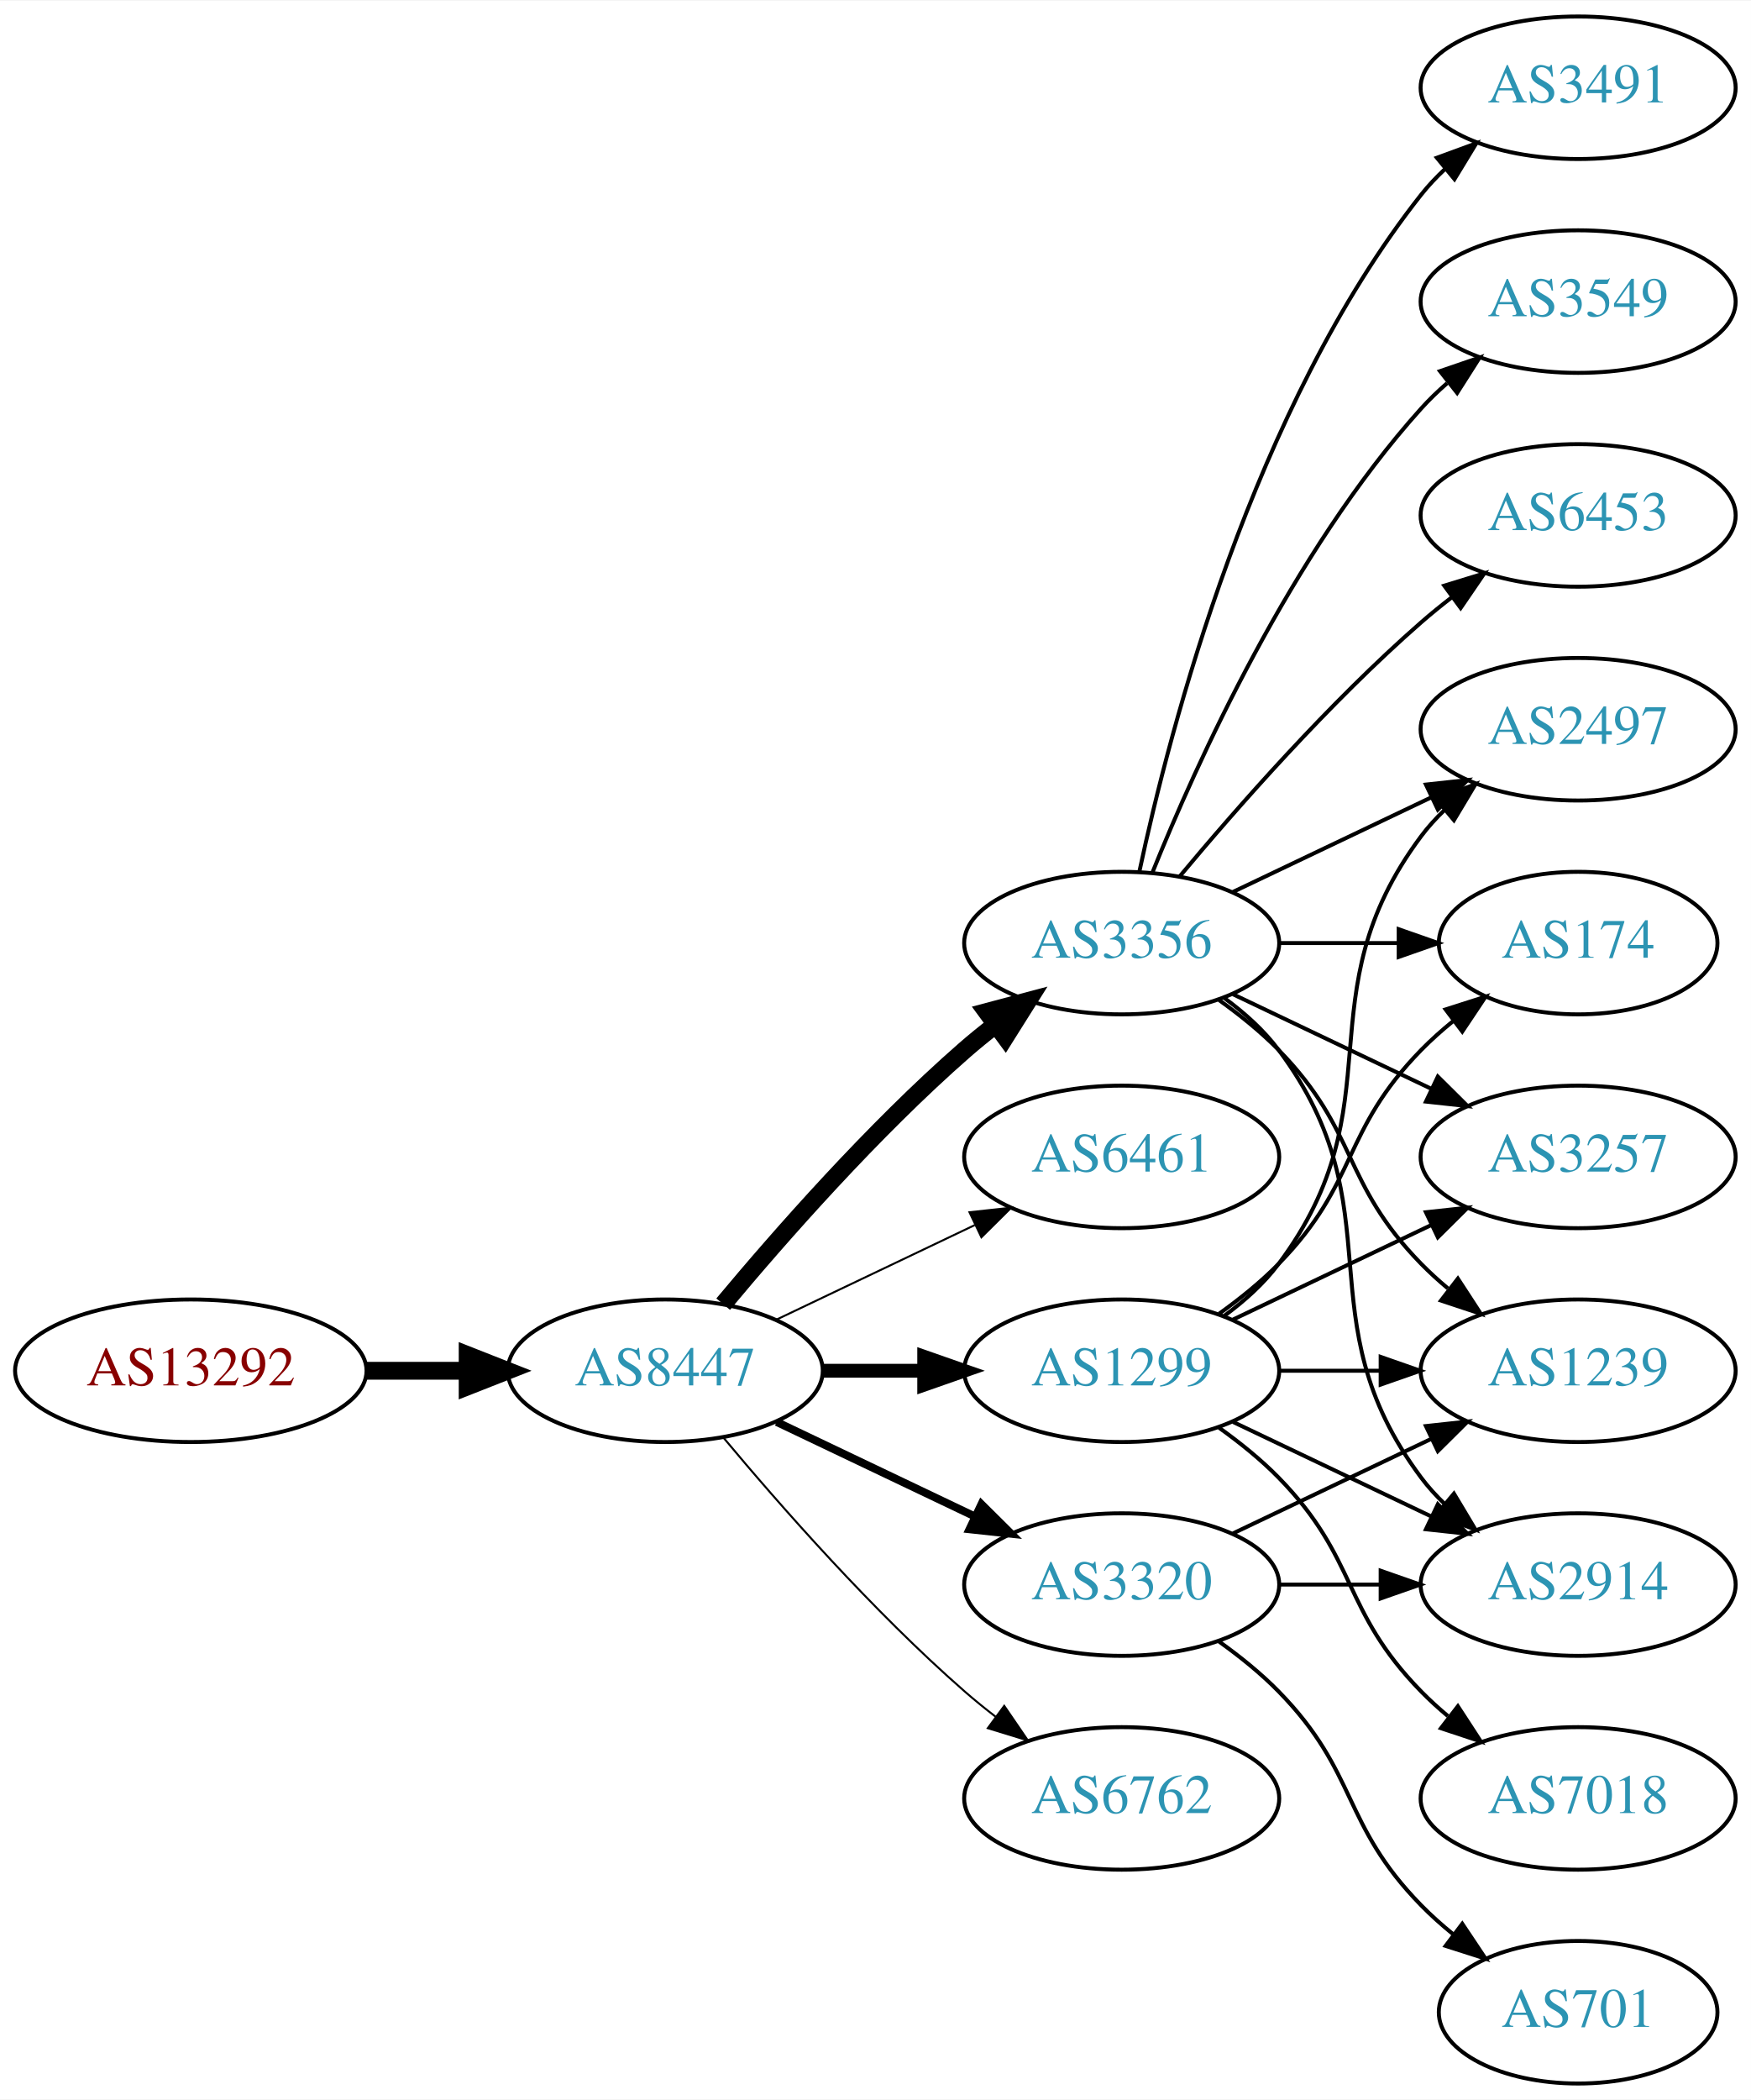
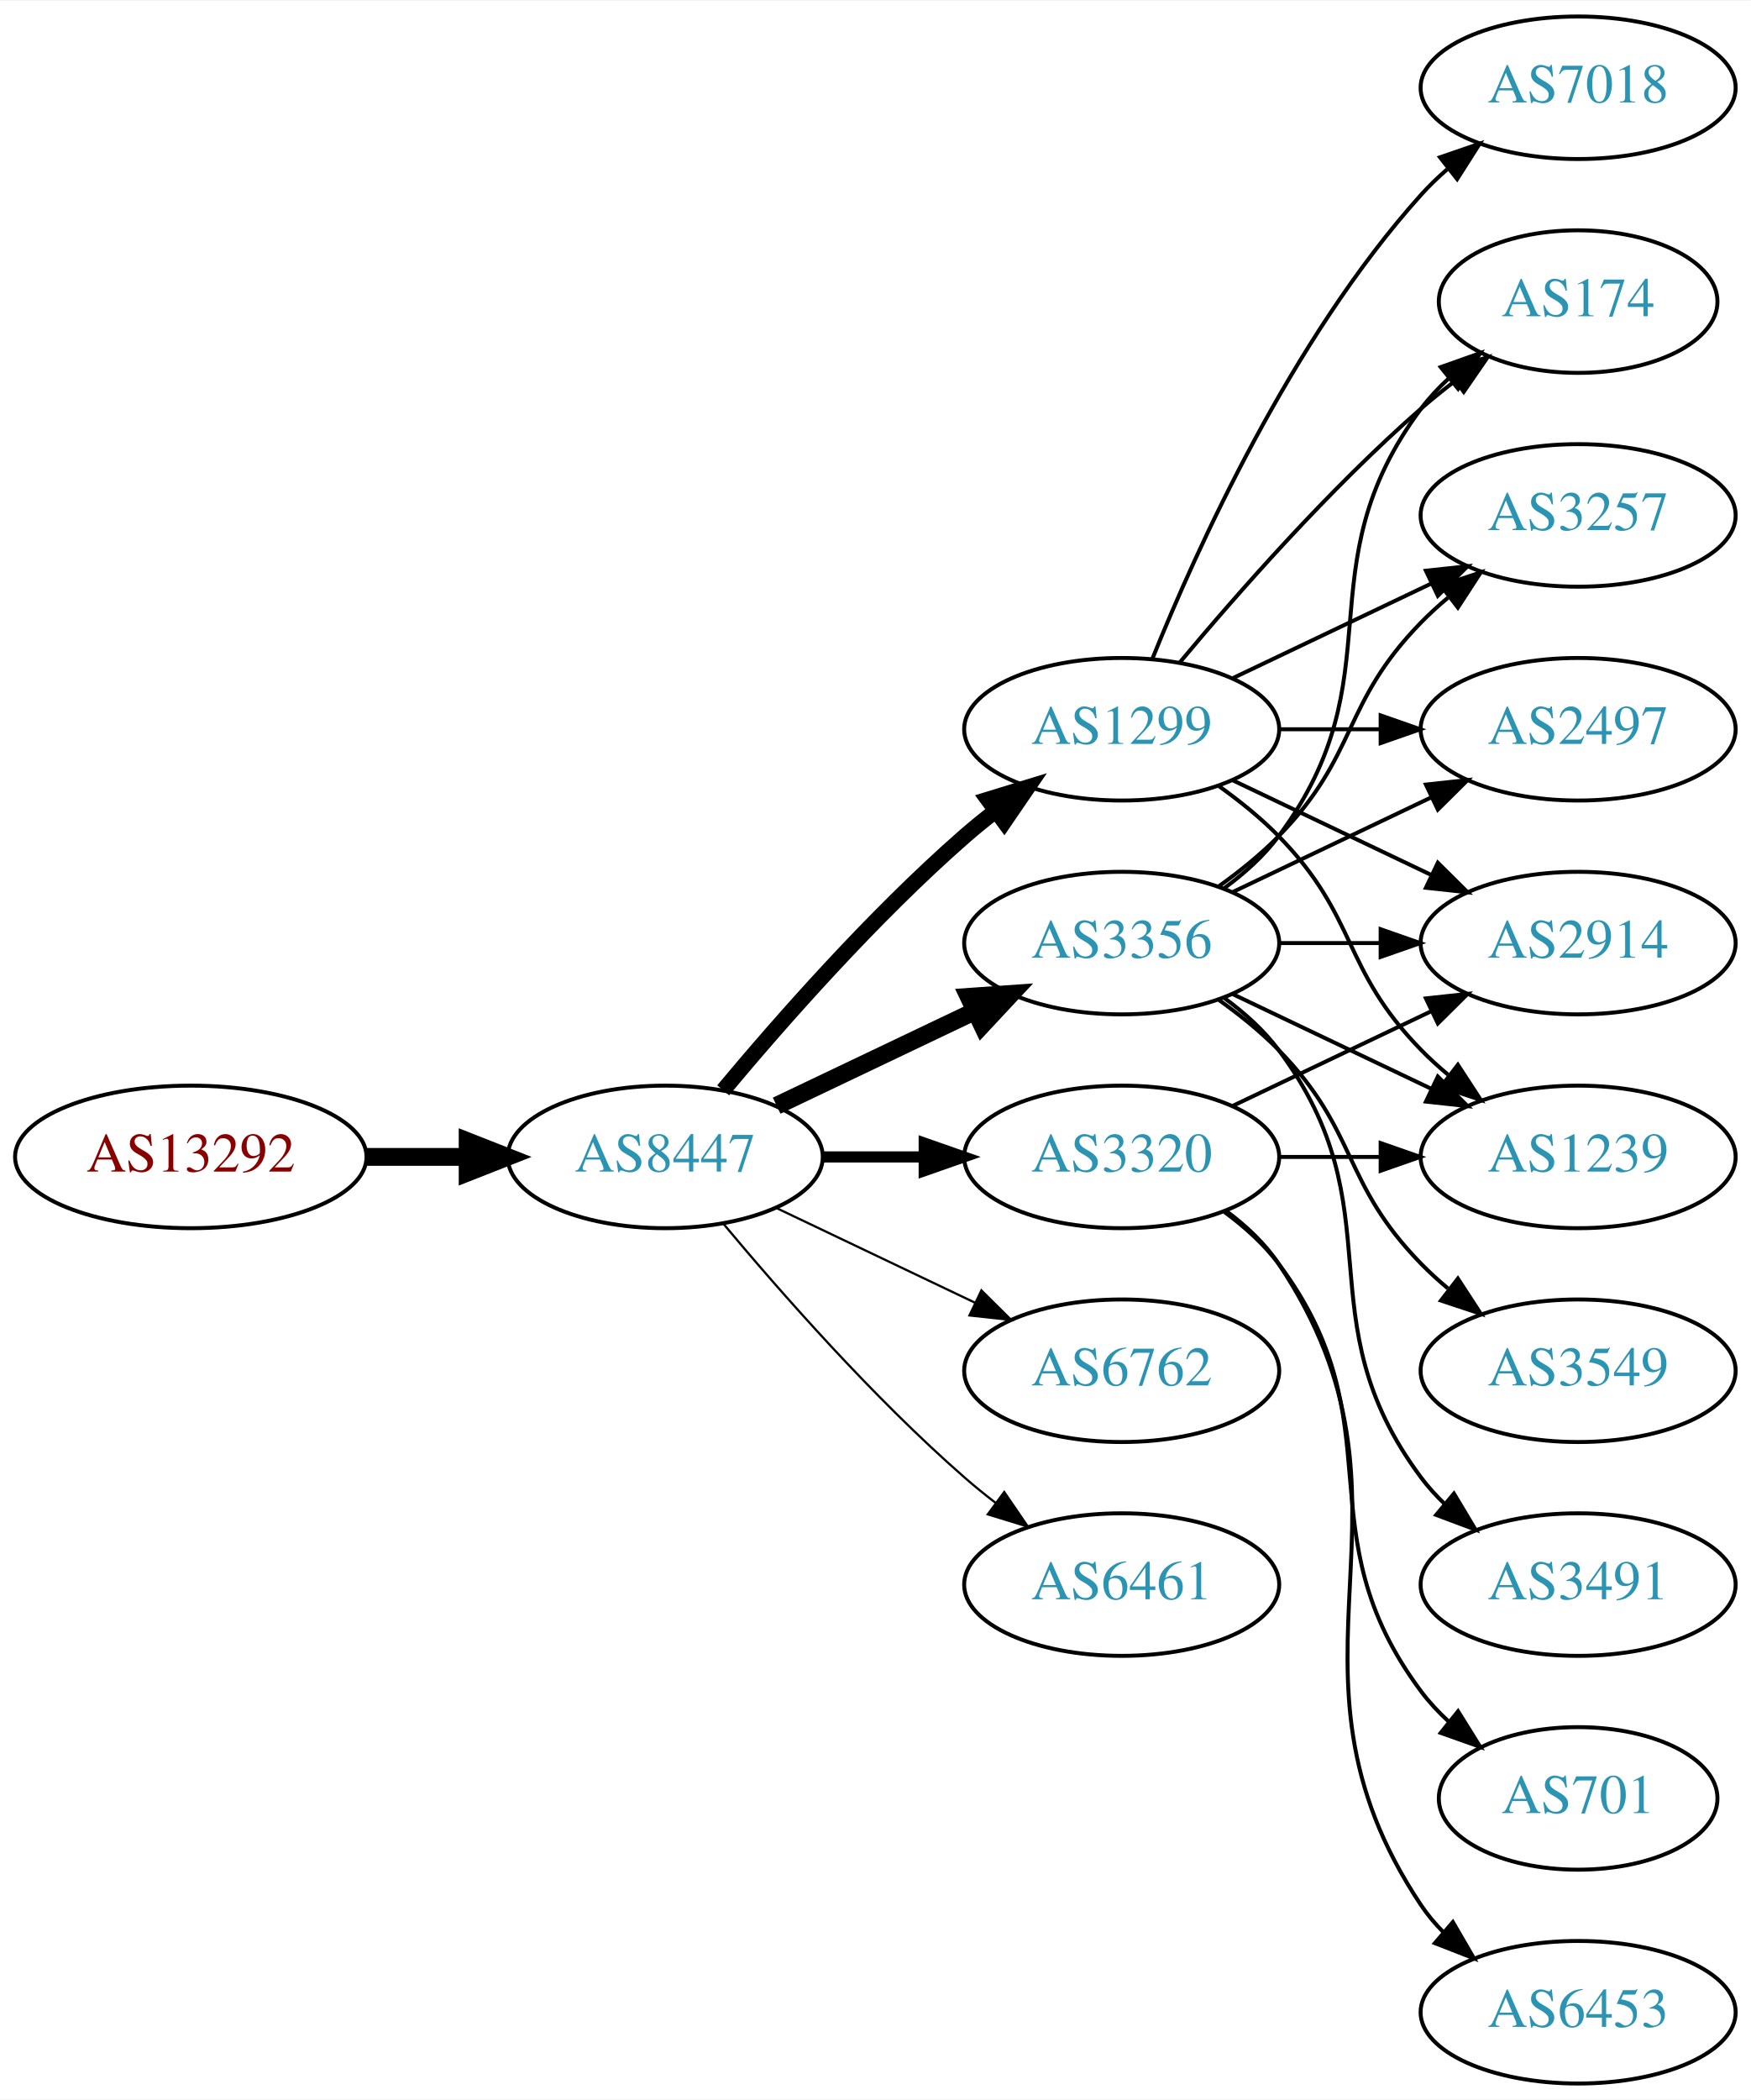
<svg xmlns="http://www.w3.org/2000/svg" xmlns:xlink="http://www.w3.org/1999/xlink" width="442pt" height="530pt" viewBox="0.00 0.00 442.27 530.00">
  <g id="graph0" class="graph" transform="scale(1 1) rotate(0) translate(4 526)">
    <polygon fill="white" stroke="none" points="-4,4 -4,-526 438.271,-526 438.271,4 -4,4" />
    <g id="node1" class="node">
      <g id="a_node1">
        <a xlink:href="/asn/13292" xlink:title="AS13292 ~ UNSPECIFIED [AT]">
-           <ellipse fill="#ffffff" stroke="black" cx="44.196" cy="-180" rx="44.393" ry="18" />
-           <text text-anchor="middle" x="44.196" y="-176.3" font-family="Times,serif" font-size="14.00" fill="#880000">AS13292</text>
+           <ellipse fill="#ffffff" stroke="black" cx="44.196" cy="-234" rx="44.393" ry="18" />
+           <text text-anchor="middle" x="44.196" y="-230.3" font-family="Times,serif" font-size="14.00" fill="#880000">AS13292</text>
        </a>
      </g>
    </g>
    <g id="node2" class="node">
      <g id="a_node2">
        <a xlink:href="/asn/8447" xlink:title="AS8447 ~ A1 Telekom Austria AG [AT]">
-           <ellipse fill="#ffffff" stroke="black" cx="164.039" cy="-180" rx="39.794" ry="18" />
-           <text text-anchor="middle" x="164.039" y="-176.3" font-family="Times,serif" font-size="14.00" fill="#2c94b3">AS8447</text>
+           <ellipse fill="#ffffff" stroke="black" cx="164.039" cy="-234" rx="39.794" ry="18" />
+           <text text-anchor="middle" x="164.039" y="-230.3" font-family="Times,serif" font-size="14.00" fill="#2c94b3">AS8447</text>
        </a>
      </g>
    </g>
    <g id="edge1" class="edge">
-       <path fill="none" stroke="black" stroke-width="4.5" d="M88.407,-180C96.72,-180 105.482,-180 113.965,-180" />
-       <polygon fill="black" stroke="black" stroke-width="4.5" points="114.123,-183.938 124.123,-180 114.123,-176.063 114.123,-183.938" />
+       <path fill="none" stroke="black" stroke-width="4.5" d="M88.407,-234C96.72,-234 105.482,-234 113.965,-234" />
+       <polygon fill="black" stroke="black" stroke-width="4.5" points="114.123,-237.938 124.123,-234 114.123,-230.063 114.123,-237.938" />
    </g>
    <g id="node3" class="node">
      <g id="a_node3">
+         <a xlink:href="/asn/1299" xlink:title="AS1299 ~ Telia Carrier [EU]">
+           <ellipse fill="#ffffff" stroke="black" cx="279.332" cy="-342" rx="39.794" ry="18" />
+           <text text-anchor="middle" x="279.332" y="-338.3" font-family="Times,serif" font-size="14.00" fill="#2c94b3">AS1299</text>
+         </a>
+       </g>
+     </g>
+     <g id="edge2" class="edge">
+       <path fill="none" stroke="black" stroke-width="3.938" d="M178.669,-250.817C192.951,-267.929 216.498,-294.745 239.685,-315 242.151,-317.154 244.789,-319.294 247.487,-321.372" />
+       <polygon fill="black" stroke="black" stroke-width="3.938" points="245.512,-324.264 255.641,-327.37 249.66,-318.625 245.512,-324.264" />
+     </g>
+     <g id="node4" class="node">
+       <g id="a_node4">
        <a xlink:href="/asn/3356" xlink:title="AS3356 ~ Level 3 Parent, LLC [US]">
          <ellipse fill="#ffffff" stroke="black" cx="279.332" cy="-288" rx="39.794" ry="18" />
          <text text-anchor="middle" x="279.332" y="-284.3" font-family="Times,serif" font-size="14.00" fill="#2c94b3">AS3356</text>
        </a>
      </g>
    </g>
-     <g id="edge2" class="edge">
-       <path fill="none" stroke="black" stroke-width="4.5" d="M178.669,-196.817C192.951,-213.929 216.498,-240.745 239.685,-261 242.151,-263.154 244.789,-265.294 247.487,-267.372" />
-       <polygon fill="black" stroke="black" stroke-width="4.5" points="245.252,-270.616 255.641,-273.37 249.919,-264.273 245.252,-270.616" />
-     </g>
-     <g id="node4" class="node">
-       <g id="a_node4">
-         <a xlink:href="/asn/6461" xlink:title="AS6461 ~ Zayo Bandwidth [US]">
-           <ellipse fill="#ffffff" stroke="black" cx="279.332" cy="-234" rx="39.794" ry="18" />
-           <text text-anchor="middle" x="279.332" y="-230.3" font-family="Times,serif" font-size="14.00" fill="#2c94b3">AS6461</text>
-         </a>
-       </g>
-     </g>
    <g id="edge3" class="edge">
-       <path fill="none" stroke="black" stroke-width="0.5" d="M192.175,-192.934C207.169,-200.081 225.99,-209.052 242.213,-216.785" />
-       <polygon fill="black" stroke="black" stroke-width="0.5" points="240.884,-220.028 251.417,-221.171 243.895,-213.709 240.884,-220.028" />
+       <path fill="none" stroke="black" stroke-width="4.5" d="M192.175,-246.934C207.169,-254.081 225.99,-263.052 242.213,-270.785" />
+       <polygon fill="black" stroke="black" stroke-width="4.5" points="240.695,-274.423 251.417,-275.171 244.084,-267.314 240.695,-274.423" />
    </g>
    <g id="node5" class="node">
      <g id="a_node5">
-         <a xlink:href="/asn/1299" xlink:title="AS1299 ~ Telia Carrier [EU]">
-           <ellipse fill="#ffffff" stroke="black" cx="279.332" cy="-180" rx="39.794" ry="18" />
-           <text text-anchor="middle" x="279.332" y="-176.3" font-family="Times,serif" font-size="14.00" fill="#2c94b3">AS1299</text>
+         <a xlink:href="/asn/3320" xlink:title="AS3320 ~ DTAG [DE]">
+           <ellipse fill="#ffffff" stroke="black" cx="279.332" cy="-234" rx="39.794" ry="18" />
+           <text text-anchor="middle" x="279.332" y="-230.3" font-family="Times,serif" font-size="14.00" fill="#2c94b3">AS3320</text>
        </a>
      </g>
    </g>
    <g id="edge4" class="edge">
-       <path fill="none" stroke="black" stroke-width="3.5" d="M203.711,-180C211.914,-180 220.678,-180 229.21,-180" />
-       <polygon fill="black" stroke="black" stroke-width="3.5" points="229.449,-183.5 239.449,-180 229.449,-176.5 229.449,-183.5" />
+       <path fill="none" stroke="black" stroke-width="2.812" d="M203.711,-234C211.914,-234 220.678,-234 229.21,-234" />
+       <polygon fill="black" stroke="black" stroke-width="2.812" points="229.449,-237.5 239.449,-234 229.449,-230.5 229.449,-237.5" />
    </g>
    <g id="node6" class="node">
      <g id="a_node6">
-         <a xlink:href="/asn/3320" xlink:title="AS3320 ~ DTAG [DE]">
-           <ellipse fill="#ffffff" stroke="black" cx="279.332" cy="-126" rx="39.794" ry="18" />
-           <text text-anchor="middle" x="279.332" y="-122.3" font-family="Times,serif" font-size="14.00" fill="#2c94b3">AS3320</text>
+         <a xlink:href="/asn/6762" xlink:title="AS6762 ~ TELECOM ITALIA SPARKLE S.p.A. [IT]">
+           <ellipse fill="#ffffff" stroke="black" cx="279.332" cy="-180" rx="39.794" ry="18" />
+           <text text-anchor="middle" x="279.332" y="-176.3" font-family="Times,serif" font-size="14.00" fill="#2c94b3">AS6762</text>
        </a>
      </g>
    </g>
    <g id="edge5" class="edge">
-       <path fill="none" stroke="black" stroke-width="2" d="M192.175,-167.066C207.169,-159.919 225.99,-150.948 242.213,-143.215" />
-       <polygon fill="black" stroke="black" stroke-width="2" points="243.895,-146.291 251.417,-138.829 240.884,-139.972 243.895,-146.291" />
+       <path fill="none" stroke="black" stroke-width="0.562" d="M192.175,-221.066C207.169,-213.919 225.99,-204.948 242.213,-197.215" />
+       <polygon fill="black" stroke="black" stroke-width="0.562" points="243.895,-200.291 251.417,-192.829 240.884,-193.972 243.895,-200.291" />
    </g>
    <g id="node7" class="node">
      <g id="a_node7">
-         <a xlink:href="/asn/6762" xlink:title="AS6762 ~ TELECOM ITALIA SPARKLE S.p.A. [IT]">
-           <ellipse fill="#ffffff" stroke="black" cx="279.332" cy="-72" rx="39.794" ry="18" />
-           <text text-anchor="middle" x="279.332" y="-68.3" font-family="Times,serif" font-size="14.00" fill="#2c94b3">AS6762</text>
+         <a xlink:href="/asn/6461" xlink:title="AS6461 ~ Zayo Bandwidth [US]">
+           <ellipse fill="#ffffff" stroke="black" cx="279.332" cy="-126" rx="39.794" ry="18" />
+           <text text-anchor="middle" x="279.332" y="-122.3" font-family="Times,serif" font-size="14.00" fill="#2c94b3">AS6461</text>
        </a>
      </g>
    </g>
    <g id="edge6" class="edge">
-       <path fill="none" stroke="black" stroke-width="0.5" d="M178.669,-163.183C192.951,-146.071 216.498,-119.255 239.685,-99 242.151,-96.846 244.789,-94.706 247.487,-92.628" />
-       <polygon fill="black" stroke="black" stroke-width="0.5" points="249.66,-95.375 255.641,-86.63 245.512,-89.736 249.66,-95.375" />
+       <path fill="none" stroke="black" stroke-width="0.562" d="M178.669,-217.183C192.951,-200.071 216.498,-173.255 239.685,-153 242.151,-150.846 244.789,-148.706 247.487,-146.628" />
+       <polygon fill="black" stroke="black" stroke-width="0.562" points="249.66,-149.375 255.641,-140.63 245.512,-143.736 249.66,-149.375" />
    </g>
    <g id="node8" class="node">
      <g id="a_node8">
-         <a xlink:href="/asn/3491" xlink:title="AS3491 ~ PCCW Global, Inc. [US]">
-           <ellipse fill="#ffffff" stroke="black" cx="394.625" cy="-504" rx="39.794" ry="18" />
-           <text text-anchor="middle" x="394.625" y="-500.3" font-family="Times,serif" font-size="14.00" fill="#2c94b3">AS3491</text>
+         <a xlink:href="/asn/174" xlink:title="AS174 ~ Cogent Communications [US]">
+           <ellipse fill="#ffffff" stroke="black" cx="394.625" cy="-450" rx="35.194" ry="18" />
+           <text text-anchor="middle" x="394.625" y="-446.3" font-family="Times,serif" font-size="14.00" fill="#2c94b3">AS174</text>
        </a>
      </g>
    </g>
    <g id="edge7" class="edge">
-       <path fill="none" stroke="black" d="M283.822,-306.16C291.453,-342.03 312.445,-423.155 354.978,-477 356.785,-479.288 358.838,-481.462 361.033,-483.51" />
-       <polygon fill="black" stroke="black" points="358.944,-486.323 368.893,-489.966 363.387,-480.914 358.944,-486.323" />
+       <path fill="none" stroke="black" d="M293.962,-358.817C308.244,-375.929 331.791,-402.745 354.978,-423 357.648,-425.332 360.521,-427.648 363.451,-429.886" />
+       <polygon fill="black" stroke="black" points="361.602,-432.87 371.742,-435.939 365.729,-427.216 361.602,-432.87" />
    </g>
    <g id="node9" class="node">
      <g id="a_node9">
-         <a xlink:href="/asn/3549" xlink:title="AS3549 ~ Level 3 Parent, LLC [US]">
-           <ellipse fill="#ffffff" stroke="black" cx="394.625" cy="-450" rx="39.794" ry="18" />
-           <text text-anchor="middle" x="394.625" y="-446.3" font-family="Times,serif" font-size="14.00" fill="#2c94b3">AS3549</text>
+         <a xlink:href="/asn/7018" xlink:title="AS7018 ~ AT&amp;T Services, Inc. [US]">
+           <ellipse fill="#ffffff" stroke="black" cx="394.625" cy="-504" rx="39.794" ry="18" />
+           <text text-anchor="middle" x="394.625" y="-500.3" font-family="Times,serif" font-size="14.00" fill="#2c94b3">AS7018</text>
        </a>
      </g>
    </g>
    <g id="edge8" class="edge">
-       <path fill="none" stroke="black" d="M287.079,-305.787C298.13,-333.243 322.184,-386.578 354.978,-423 356.98,-425.224 359.199,-427.363 361.532,-429.397" />
-       <polygon fill="black" stroke="black" points="359.73,-432.433 369.751,-435.873 364.062,-426.935 359.73,-432.433" />
+       <path fill="none" stroke="black" d="M287.079,-359.787C298.13,-387.243 322.184,-440.578 354.978,-477 356.98,-479.224 359.199,-481.363 361.532,-483.397" />
+       <polygon fill="black" stroke="black" points="359.73,-486.433 369.751,-489.873 364.062,-480.935 359.73,-486.433" />
    </g>
    <g id="node10" class="node">
      <g id="a_node10">
+         <a xlink:href="/asn/3257" xlink:title="AS3257 ~ GTT [DE]">
+           <ellipse fill="#ffffff" stroke="black" cx="394.625" cy="-396" rx="39.794" ry="18" />
+           <text text-anchor="middle" x="394.625" y="-392.3" font-family="Times,serif" font-size="14.00" fill="#2c94b3">AS3257</text>
+         </a>
+       </g>
+     </g>
+     <g id="edge9" class="edge">
+       <path fill="none" stroke="black" d="M307.468,-354.934C322.462,-362.081 341.283,-371.052 357.506,-378.785" />
+       <polygon fill="black" stroke="black" points="356.177,-382.028 366.71,-383.171 359.188,-375.709 356.177,-382.028" />
+     </g>
+     <g id="node11" class="node">
+       <g id="a_node11">
+         <a xlink:href="/asn/2914" xlink:title="AS2914 ~ NTT America, Inc. [US]">
+           <ellipse fill="#ffffff" stroke="black" cx="394.625" cy="-288" rx="39.794" ry="18" />
+           <text text-anchor="middle" x="394.625" y="-284.3" font-family="Times,serif" font-size="14.00" fill="#2c94b3">AS2914</text>
+         </a>
+       </g>
+     </g>
+     <g id="edge10" class="edge">
+       <path fill="none" stroke="black" d="M307.468,-329.066C322.462,-321.919 341.283,-312.948 357.506,-305.215" />
+       <polygon fill="black" stroke="black" points="359.188,-308.291 366.71,-300.829 356.177,-301.972 359.188,-308.291" />
+     </g>
+     <g id="node12" class="node">
+       <g id="a_node12">
+         <a xlink:href="/asn/1239" xlink:title="AS1239 ~ Sprint [US]">
+           <ellipse fill="#ffffff" stroke="black" cx="394.625" cy="-234" rx="39.794" ry="18" />
+           <text text-anchor="middle" x="394.625" y="-230.3" font-family="Times,serif" font-size="14.00" fill="#2c94b3">AS1239</text>
+         </a>
+       </g>
+     </g>
+     <g id="edge11" class="edge">
+       <path fill="none" stroke="black" d="M303.926,-327.611C309.182,-323.852 314.513,-319.563 318.978,-315 339.151,-294.383 334.806,-281.617 354.978,-261 357.071,-258.861 359.354,-256.782 361.731,-254.79" />
+       <polygon fill="black" stroke="black" points="364.249,-257.268 370.031,-248.389 359.974,-251.725 364.249,-257.268" />
+     </g>
+     <g id="node13" class="node">
+       <g id="a_node13">
        <a xlink:href="/asn/2497" xlink:title="AS2497 ~ Internet Initiative Japan Inc. [JP]">
          <ellipse fill="#ffffff" stroke="black" cx="394.625" cy="-342" rx="39.794" ry="18" />
          <text text-anchor="middle" x="394.625" y="-338.3" font-family="Times,serif" font-size="14.00" fill="#2c94b3">AS2497</text>
        </a>
      </g>
    </g>
-     <g id="edge9" class="edge">
+     <g id="edge12" class="edge">
+       <path fill="none" stroke="black" d="M319.004,-342C327.207,-342 335.971,-342 344.503,-342" />
+       <polygon fill="black" stroke="black" points="344.742,-345.5 354.742,-342 344.742,-338.5 344.742,-345.5" />
+     </g>
+     <g id="edge13" class="edge">
+       <path fill="none" stroke="black" d="M305.262,-301.882C310.338,-305.611 315.256,-310.016 318.978,-315 349.249,-355.542 324.707,-382.458 354.978,-423 356.986,-425.689 359.342,-428.209 361.883,-430.546" />
+       <polygon fill="black" stroke="black" points="359.912,-433.452 369.898,-436.989 364.297,-427.996 359.912,-433.452" />
+     </g>
+     <g id="edge19" class="edge">
+       <path fill="none" stroke="black" d="M303.926,-302.389C309.182,-306.148 314.513,-310.437 318.978,-315 339.151,-335.617 334.806,-348.383 354.978,-369 357.071,-371.139 359.354,-373.218 361.731,-375.21" />
+       <polygon fill="black" stroke="black" points="359.974,-378.275 370.031,-381.611 364.249,-372.732 359.974,-378.275" />
+     </g>
+     <g id="edge18" class="edge">
+       <path fill="none" stroke="black" d="M319.004,-288C327.207,-288 335.971,-288 344.503,-288" />
+       <polygon fill="black" stroke="black" points="344.742,-291.5 354.742,-288 344.742,-284.5 344.742,-291.5" />
+     </g>
+     <g id="edge17" class="edge">
+       <path fill="none" stroke="black" d="M307.468,-275.066C322.462,-267.919 341.283,-258.948 357.506,-251.215" />
+       <polygon fill="black" stroke="black" points="359.188,-254.291 366.71,-246.829 356.177,-247.972 359.188,-254.291" />
+     </g>
+     <g id="edge14" class="edge">
      <path fill="none" stroke="black" d="M307.468,-300.934C322.462,-308.081 341.283,-317.052 357.506,-324.785" />
      <polygon fill="black" stroke="black" points="356.177,-328.028 366.71,-329.171 359.188,-321.709 356.177,-328.028" />
    </g>
-     <g id="node11" class="node">
-       <g id="a_node11">
-         <a xlink:href="/asn/6453" xlink:title="AS6453 ~ TATA COMMUNICATIONS (AMERICA) INC [US]">
-           <ellipse fill="#ffffff" stroke="black" cx="394.625" cy="-396" rx="39.794" ry="18" />
-           <text text-anchor="middle" x="394.625" y="-392.3" font-family="Times,serif" font-size="14.00" fill="#2c94b3">AS6453</text>
-         </a>
-       </g>
-     </g>
-     <g id="edge10" class="edge">
-       <path fill="none" stroke="black" d="M293.962,-304.817C308.244,-321.929 331.791,-348.745 354.978,-369 357.444,-371.154 360.082,-373.294 362.78,-375.372" />
-       <polygon fill="black" stroke="black" points="360.805,-378.264 370.934,-381.37 364.953,-372.625 360.805,-378.264" />
-     </g>
-     <g id="node12" class="node">
-       <g id="a_node12">
-         <a xlink:href="/asn/1239" xlink:title="AS1239 ~ Sprint [US]">
+     <g id="node14" class="node">
+       <g id="a_node14">
+         <a xlink:href="/asn/3549" xlink:title="AS3549 ~ Level 3 Parent, LLC [US]">
          <ellipse fill="#ffffff" stroke="black" cx="394.625" cy="-180" rx="39.794" ry="18" />
-           <text text-anchor="middle" x="394.625" y="-176.3" font-family="Times,serif" font-size="14.00" fill="#2c94b3">AS1239</text>
-         </a>
-       </g>
-     </g>
-     <g id="edge11" class="edge">
+           <text text-anchor="middle" x="394.625" y="-176.3" font-family="Times,serif" font-size="14.00" fill="#2c94b3">AS3549</text>
+         </a>
+       </g>
+     </g>
+     <g id="edge15" class="edge">
      <path fill="none" stroke="black" d="M303.926,-273.611C309.182,-269.852 314.513,-265.563 318.978,-261 339.151,-240.383 334.806,-227.617 354.978,-207 357.071,-204.861 359.354,-202.782 361.731,-200.79" />
      <polygon fill="black" stroke="black" points="364.249,-203.268 370.031,-194.389 359.974,-197.725 364.249,-203.268" />
    </g>
-     <g id="node13" class="node">
-       <g id="a_node13">
-         <a xlink:href="/asn/2914" xlink:title="AS2914 ~ NTT America, Inc. [US]">
+     <g id="node15" class="node">
+       <g id="a_node15">
+         <a xlink:href="/asn/3491" xlink:title="AS3491 ~ PCCW Global, Inc. [US]">
          <ellipse fill="#ffffff" stroke="black" cx="394.625" cy="-126" rx="39.794" ry="18" />
-           <text text-anchor="middle" x="394.625" y="-122.3" font-family="Times,serif" font-size="14.00" fill="#2c94b3">AS2914</text>
-         </a>
-       </g>
-     </g>
-     <g id="edge12" class="edge">
+           <text text-anchor="middle" x="394.625" y="-122.3" font-family="Times,serif" font-size="14.00" fill="#2c94b3">AS3491</text>
+         </a>
+       </g>
+     </g>
+     <g id="edge16" class="edge">
      <path fill="none" stroke="black" d="M305.262,-274.118C310.338,-270.389 315.256,-265.984 318.978,-261 349.249,-220.458 324.707,-193.542 354.978,-153 356.723,-150.664 358.73,-148.455 360.893,-146.383" />
      <polygon fill="black" stroke="black" points="363.253,-148.973 368.694,-139.882 358.771,-143.595 363.253,-148.973" />
    </g>
-     <g id="node14" class="node">
-       <g id="a_node14">
-         <a xlink:href="/asn/174" xlink:title="AS174 ~ Cogent Communications [US]">
-           <ellipse fill="#ffffff" stroke="black" cx="394.625" cy="-288" rx="35.194" ry="18" />
-           <text text-anchor="middle" x="394.625" y="-284.3" font-family="Times,serif" font-size="14.00" fill="#2c94b3">AS174</text>
-         </a>
-       </g>
-     </g>
-     <g id="edge13" class="edge">
-       <path fill="none" stroke="black" d="M319.004,-288C328.709,-288 339.2,-288 349.163,-288" />
-       <polygon fill="black" stroke="black" points="349.299,-291.5 359.299,-288 349.299,-284.5 349.299,-291.5" />
-     </g>
-     <g id="node15" class="node">
-       <g id="a_node15">
-         <a xlink:href="/asn/3257" xlink:title="AS3257 ~ GTT [DE]">
-           <ellipse fill="#ffffff" stroke="black" cx="394.625" cy="-234" rx="39.794" ry="18" />
-           <text text-anchor="middle" x="394.625" y="-230.3" font-family="Times,serif" font-size="14.00" fill="#2c94b3">AS3257</text>
-         </a>
-       </g>
-     </g>
-     <g id="edge14" class="edge">
-       <path fill="none" stroke="black" d="M307.468,-275.066C322.462,-267.919 341.283,-258.948 357.506,-251.215" />
-       <polygon fill="black" stroke="black" points="359.188,-254.291 366.71,-246.829 356.177,-247.972 359.188,-254.291" />
-     </g>
-     <g id="edge17" class="edge">
-       <path fill="none" stroke="black" d="M305.262,-193.882C310.338,-197.611 315.256,-202.016 318.978,-207 349.249,-247.542 324.707,-274.458 354.978,-315 356.723,-317.336 358.73,-319.545 360.893,-321.617" />
-       <polygon fill="black" stroke="black" points="358.771,-324.405 368.694,-328.118 363.253,-319.027 358.771,-324.405" />
-     </g>
-     <g id="edge16" class="edge">
-       <path fill="none" stroke="black" d="M319.004,-180C327.207,-180 335.971,-180 344.503,-180" />
-       <polygon fill="black" stroke="black" points="344.742,-183.5 354.742,-180 344.742,-176.5 344.742,-183.5" />
-     </g>
-     <g id="edge18" class="edge">
-       <path fill="none" stroke="black" d="M307.468,-167.066C322.462,-159.919 341.283,-150.948 357.506,-143.215" />
-       <polygon fill="black" stroke="black" points="359.188,-146.291 366.71,-138.829 356.177,-139.972 359.188,-146.291" />
+     <g id="edge21" class="edge">
+       <path fill="none" stroke="black" d="M307.468,-246.934C322.462,-254.081 341.283,-263.052 357.506,-270.785" />
+       <polygon fill="black" stroke="black" points="356.177,-274.028 366.71,-275.171 359.188,-267.709 356.177,-274.028" />
    </g>
    <g id="edge20" class="edge">
-       <path fill="none" stroke="black" d="M303.926,-194.389C309.182,-198.148 314.513,-202.437 318.978,-207 339.151,-227.617 334.806,-240.383 354.978,-261 357.457,-263.534 360.204,-265.983 363.056,-268.304" />
-       <polygon fill="black" stroke="black" points="361.148,-271.248 371.242,-274.468 365.359,-265.657 361.148,-271.248" />
-     </g>
-     <g id="edge15" class="edge">
-       <path fill="none" stroke="black" d="M307.468,-192.934C322.462,-200.081 341.283,-209.052 357.506,-216.785" />
-       <polygon fill="black" stroke="black" points="356.177,-220.028 366.71,-221.171 359.188,-213.709 356.177,-220.028" />
+       <path fill="none" stroke="black" d="M319.004,-234C327.207,-234 335.971,-234 344.503,-234" />
+       <polygon fill="black" stroke="black" points="344.742,-237.5 354.742,-234 344.742,-230.5 344.742,-237.5" />
    </g>
    <g id="node16" class="node">
      <g id="a_node16">
-         <a xlink:href="/asn/7018" xlink:title="AS7018 ~ AT&amp;T Services, Inc. [US]">
-           <ellipse fill="#ffffff" stroke="black" cx="394.625" cy="-72" rx="39.794" ry="18" />
-           <text text-anchor="middle" x="394.625" y="-68.3" font-family="Times,serif" font-size="14.00" fill="#2c94b3">AS7018</text>
-         </a>
-       </g>
-     </g>
-     <g id="edge19" class="edge">
-       <path fill="none" stroke="black" d="M303.926,-165.611C309.182,-161.852 314.513,-157.563 318.978,-153 339.151,-132.383 334.806,-119.617 354.978,-99 357.071,-96.861 359.354,-94.782 361.731,-92.79" />
-       <polygon fill="black" stroke="black" points="364.249,-95.268 370.031,-86.389 359.974,-89.725 364.249,-95.268" />
-     </g>
-     <g id="edge21" class="edge">
-       <path fill="none" stroke="black" d="M307.468,-138.934C322.462,-146.081 341.283,-155.052 357.506,-162.785" />
-       <polygon fill="black" stroke="black" points="356.177,-166.028 366.71,-167.171 359.188,-159.709 356.177,-166.028" />
+         <a xlink:href="/asn/701" xlink:title="AS701 ~ UUNET [US]">
+           <ellipse fill="#ffffff" stroke="black" cx="394.625" cy="-72" rx="35.194" ry="18" />
+           <text text-anchor="middle" x="394.625" y="-68.3" font-family="Times,serif" font-size="14.00" fill="#2c94b3">AS701</text>
+         </a>
+       </g>
    </g>
    <g id="edge22" class="edge">
-       <path fill="none" stroke="black" d="M319.004,-126C327.207,-126 335.971,-126 344.503,-126" />
-       <polygon fill="black" stroke="black" points="344.742,-129.5 354.742,-126 344.742,-122.5 344.742,-129.5" />
+       <path fill="none" stroke="black" d="M305.262,-220.118C310.338,-216.389 315.256,-211.984 318.978,-207 349.249,-166.458 324.707,-139.542 354.978,-99 356.986,-96.311 359.342,-93.791 361.883,-91.454" />
+       <polygon fill="black" stroke="black" points="364.297,-94.004 369.898,-85.011 359.912,-88.548 364.297,-94.004" />
    </g>
    <g id="node17" class="node">
      <g id="a_node17">
-         <a xlink:href="/asn/701" xlink:title="AS701 ~ UUNET [US]">
-           <ellipse fill="#ffffff" stroke="black" cx="394.625" cy="-18" rx="35.194" ry="18" />
-           <text text-anchor="middle" x="394.625" y="-14.3" font-family="Times,serif" font-size="14.00" fill="#2c94b3">AS701</text>
+         <a xlink:href="/asn/6453" xlink:title="AS6453 ~ TATA COMMUNICATIONS (AMERICA) INC [US]">
+           <ellipse fill="#ffffff" stroke="black" cx="394.625" cy="-18" rx="39.794" ry="18" />
+           <text text-anchor="middle" x="394.625" y="-14.3" font-family="Times,serif" font-size="14.00" fill="#2c94b3">AS6453</text>
        </a>
      </g>
    </g>
    <g id="edge23" class="edge">
-       <path fill="none" stroke="black" d="M303.926,-111.611C309.182,-107.852 314.513,-103.563 318.978,-99 339.151,-78.383 334.806,-65.617 354.978,-45 357.457,-42.466 360.204,-40.017 363.056,-37.696" />
-       <polygon fill="black" stroke="black" points="365.359,-40.343 371.242,-31.532 361.148,-34.752 365.359,-40.343" />
+       <path fill="none" stroke="black" d="M305.651,-220.393C310.707,-216.649 315.518,-212.169 318.978,-207 360.003,-145.706 313.954,-106.294 354.978,-45 356.6,-42.577 358.519,-40.305 360.621,-38.19" />
+       <polygon fill="black" stroke="black" points="362.988,-40.771 368.306,-31.607 358.434,-35.454 362.988,-40.771" />
    </g>
  </g>
</svg>
